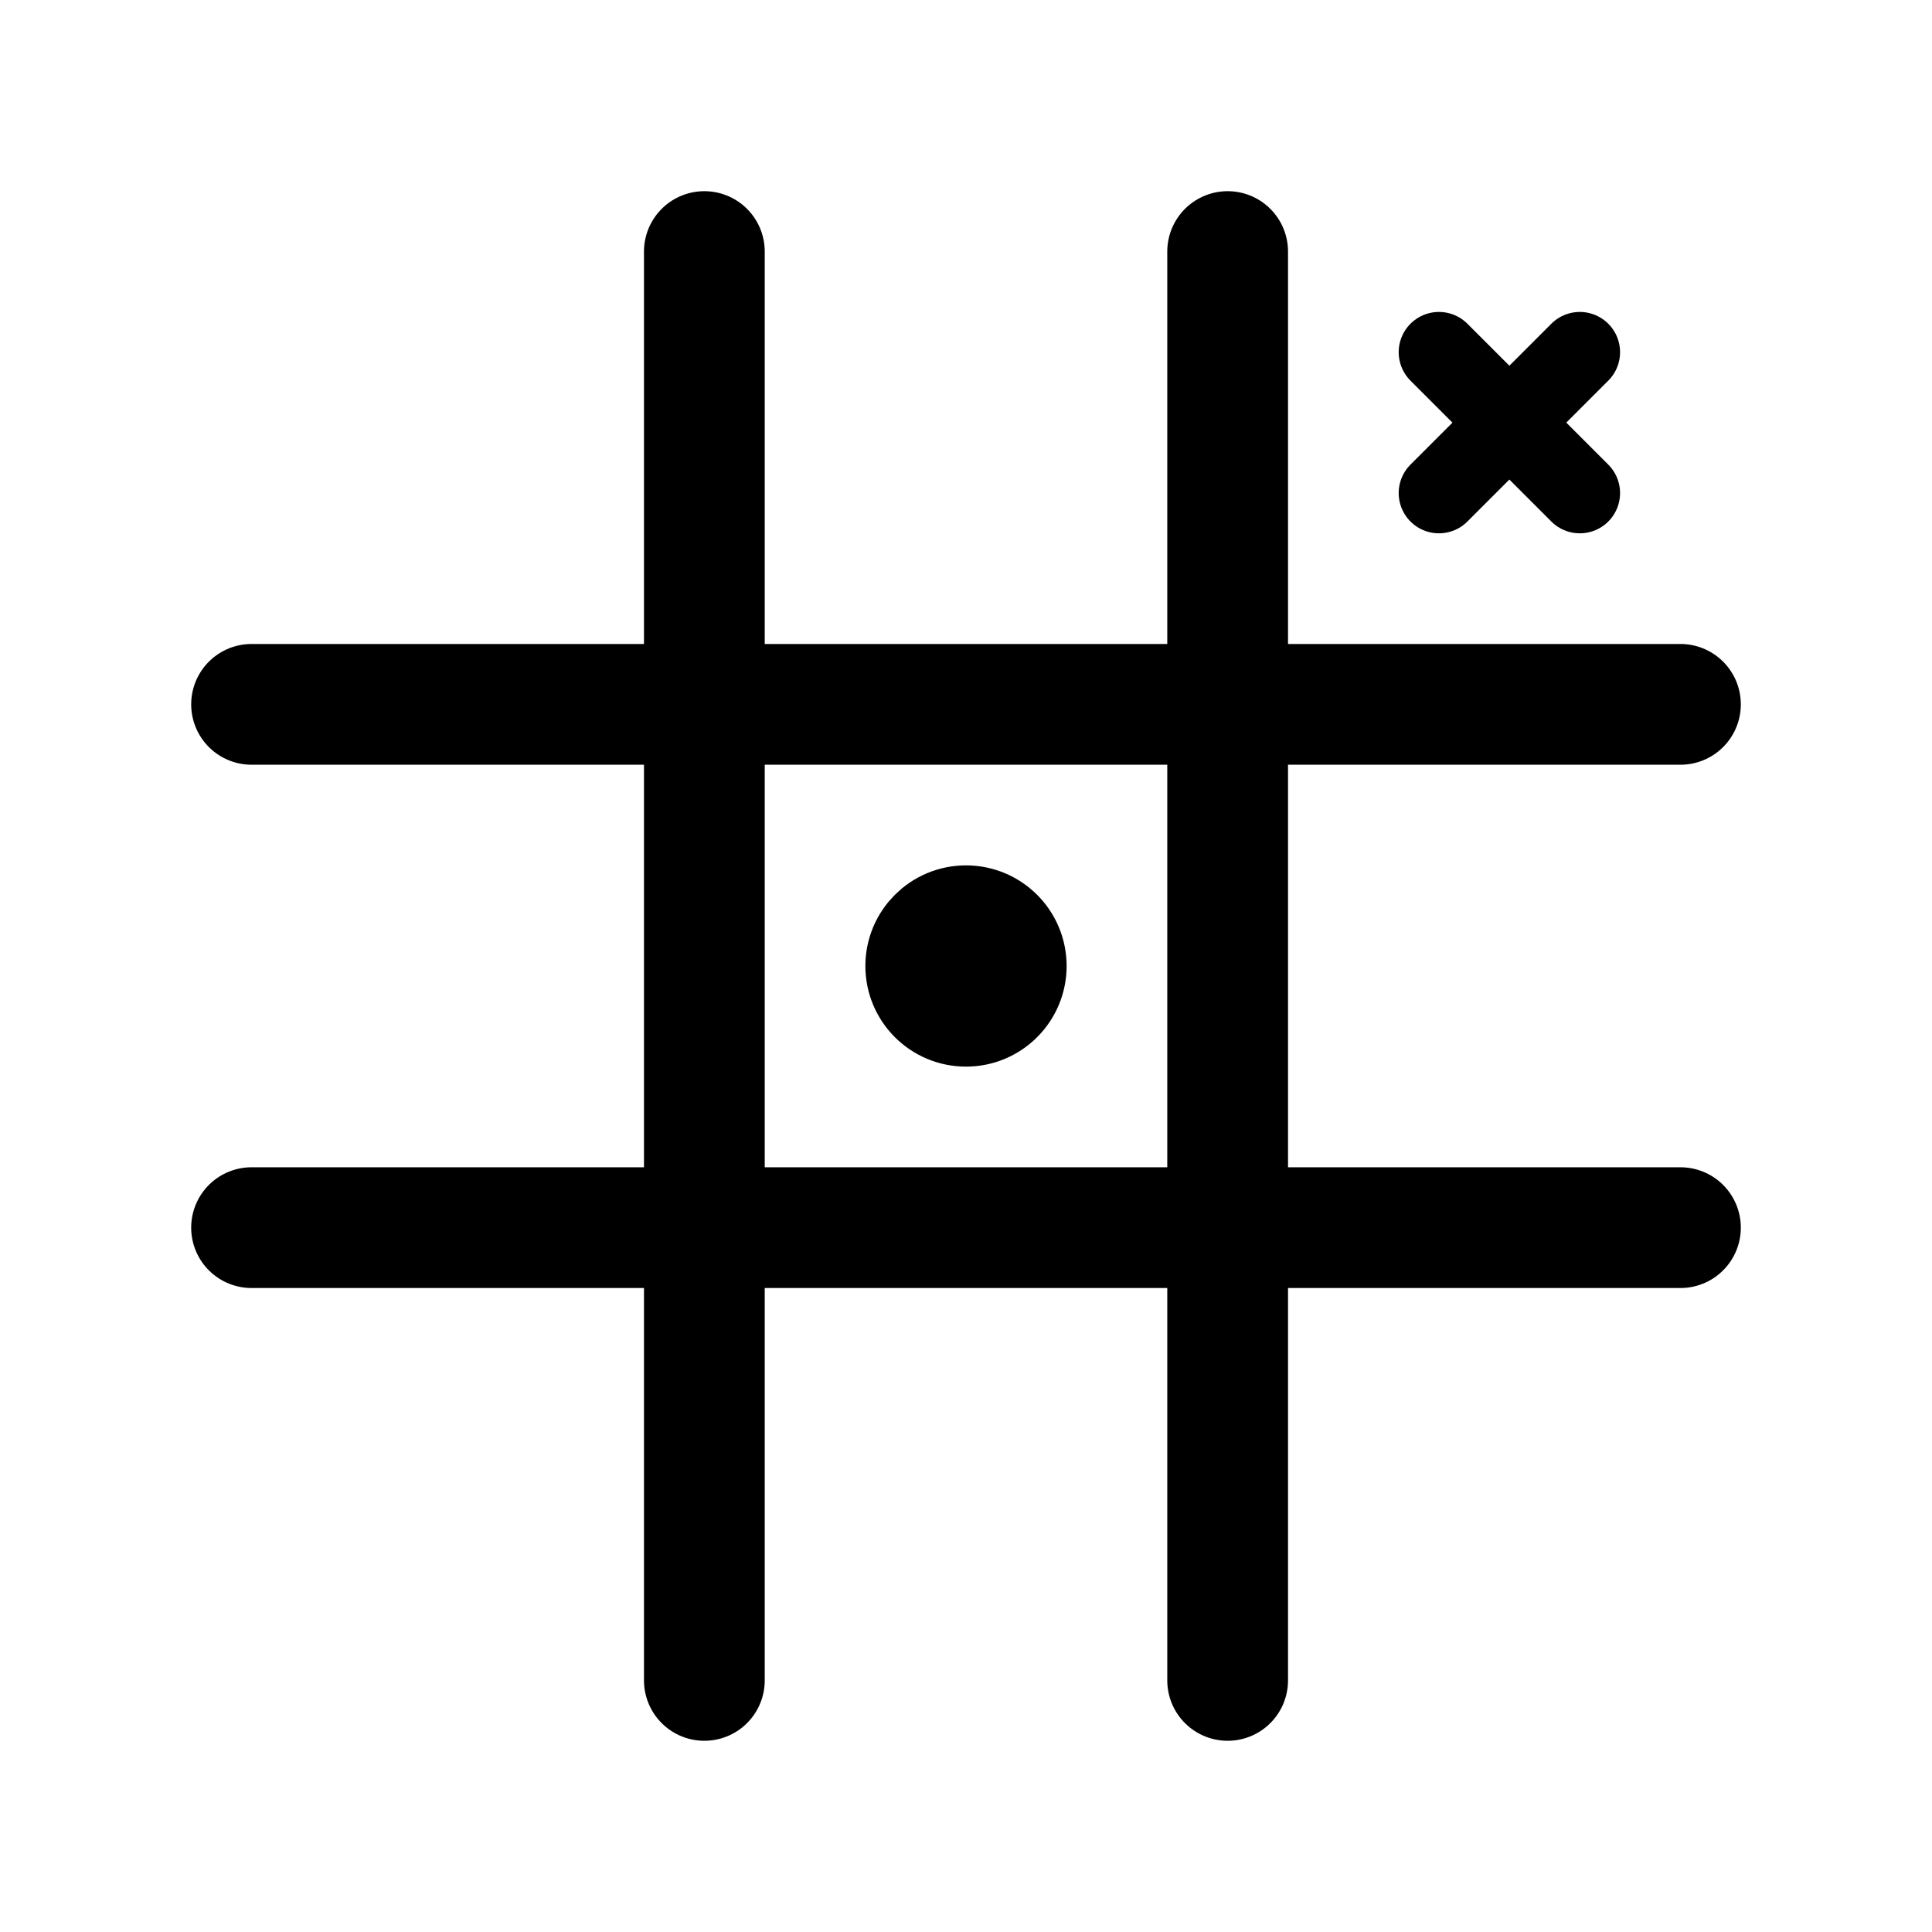
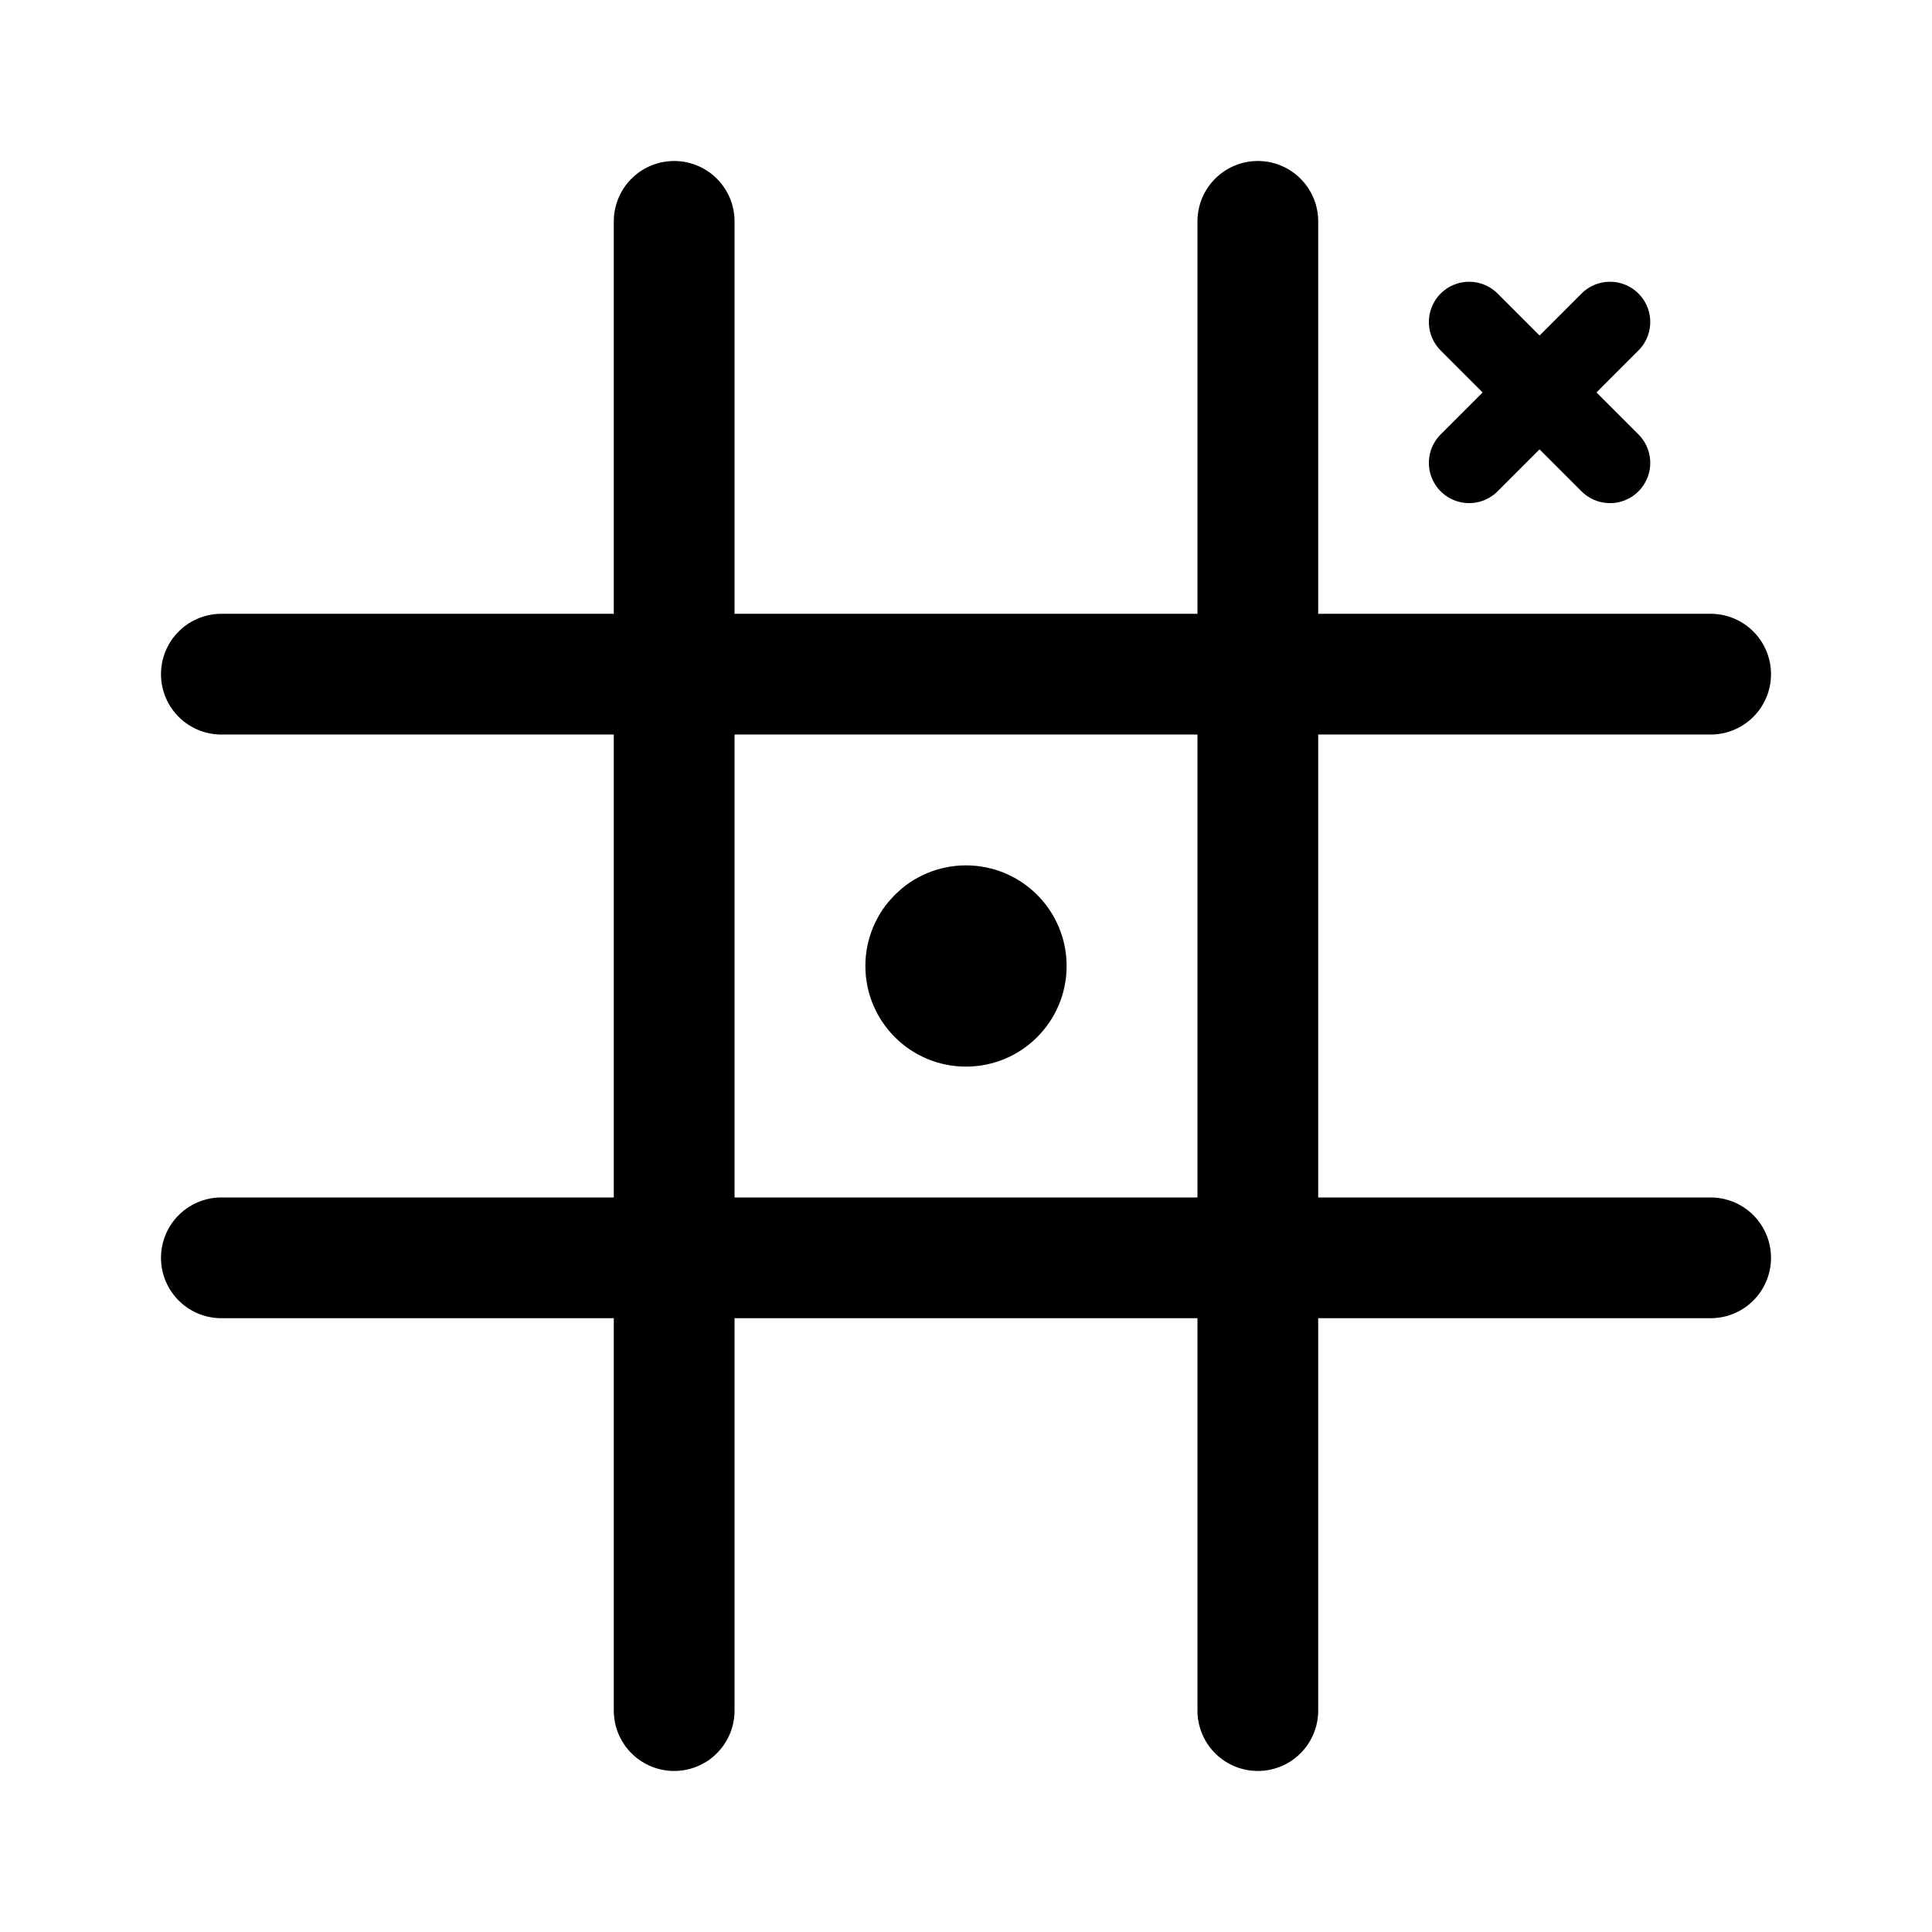
- <svg xmlns="http://www.w3.org/2000/svg" width="192" height="192" fill="none" viewBox="0 0 192 192">
-   <path stroke="#000" stroke-linecap="round" stroke-linejoin="round" stroke-width="8" d="m143 49 14-14m-14 0 14 14" />
-   <path stroke="#000" stroke-linejoin="round" stroke-width="10" d="M96 101a5 5 0 1 0 0-10 5 5 0 0 0 0 10Z" />
-   <path stroke="#000" stroke-linecap="round" stroke-width="12" d="M69.998 24.999v141.998m52.004-141.998v141.998m44.999-96.999H24.999m0 52.004h142.002" />
+ <svg xmlns="http://www.w3.org/2000/svg" width="192" height="192" viewBox="0 0 192 192" fill="none">
+   <path d="m146 46 14-14m-14 0 14 14" stroke="#000" stroke-width="8" stroke-linecap="round" stroke-linejoin="round" />
+   <path d="M96 101a5 5 0 1 0 0-10 5 5 0 0 0 0 10Z" stroke="#000" stroke-width="10" stroke-linejoin="round" />
+   <path d="M66.998 21.999v147.998m58.004-147.998v147.998m44.999-102.999H21.999m0 58.004h148.002" stroke="#000" stroke-width="12" stroke-linecap="round" />
</svg>
